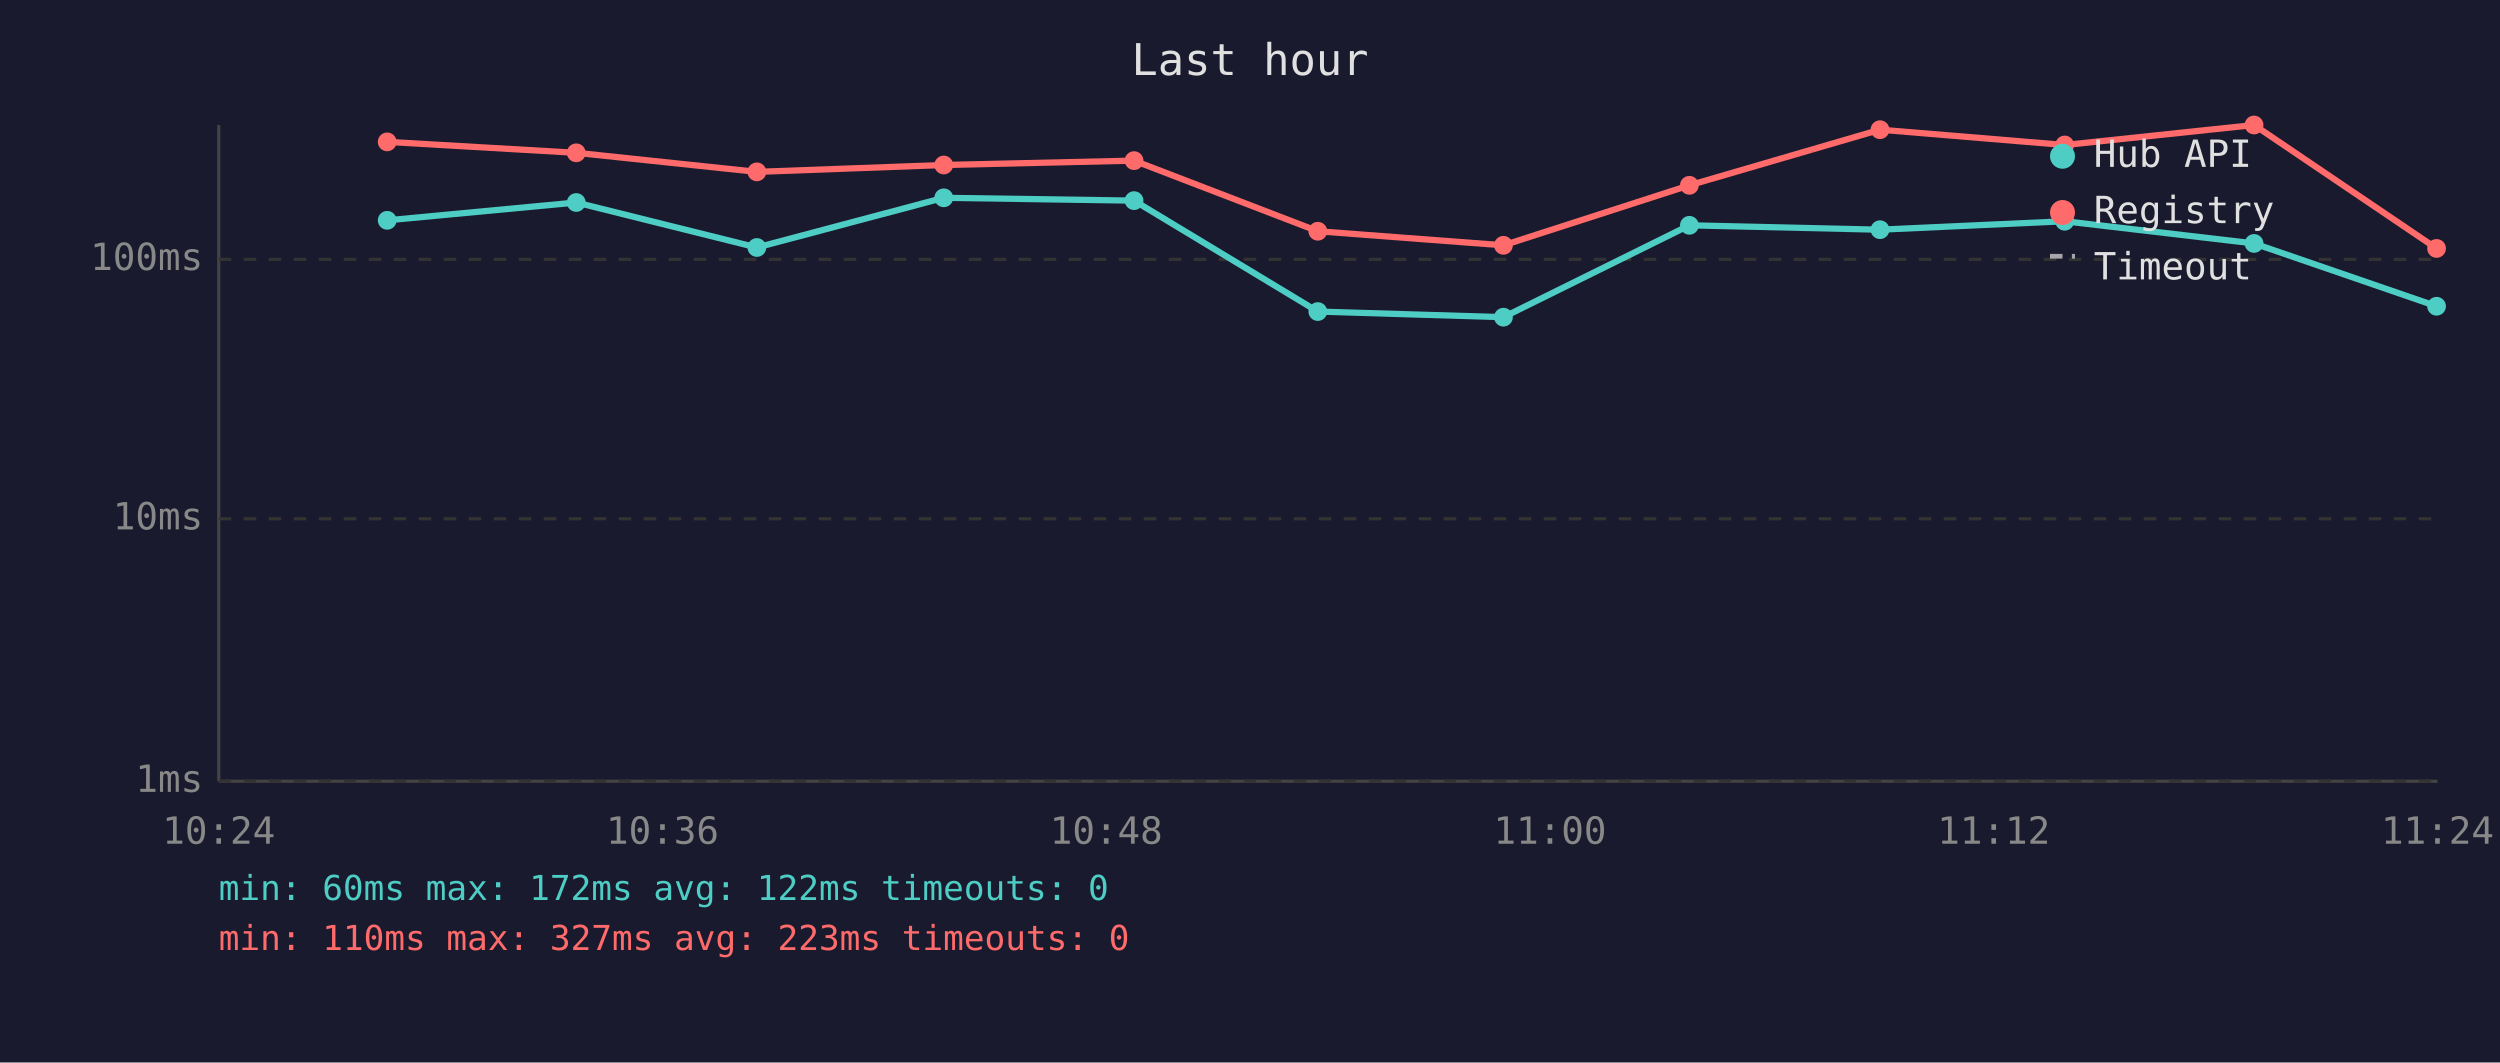
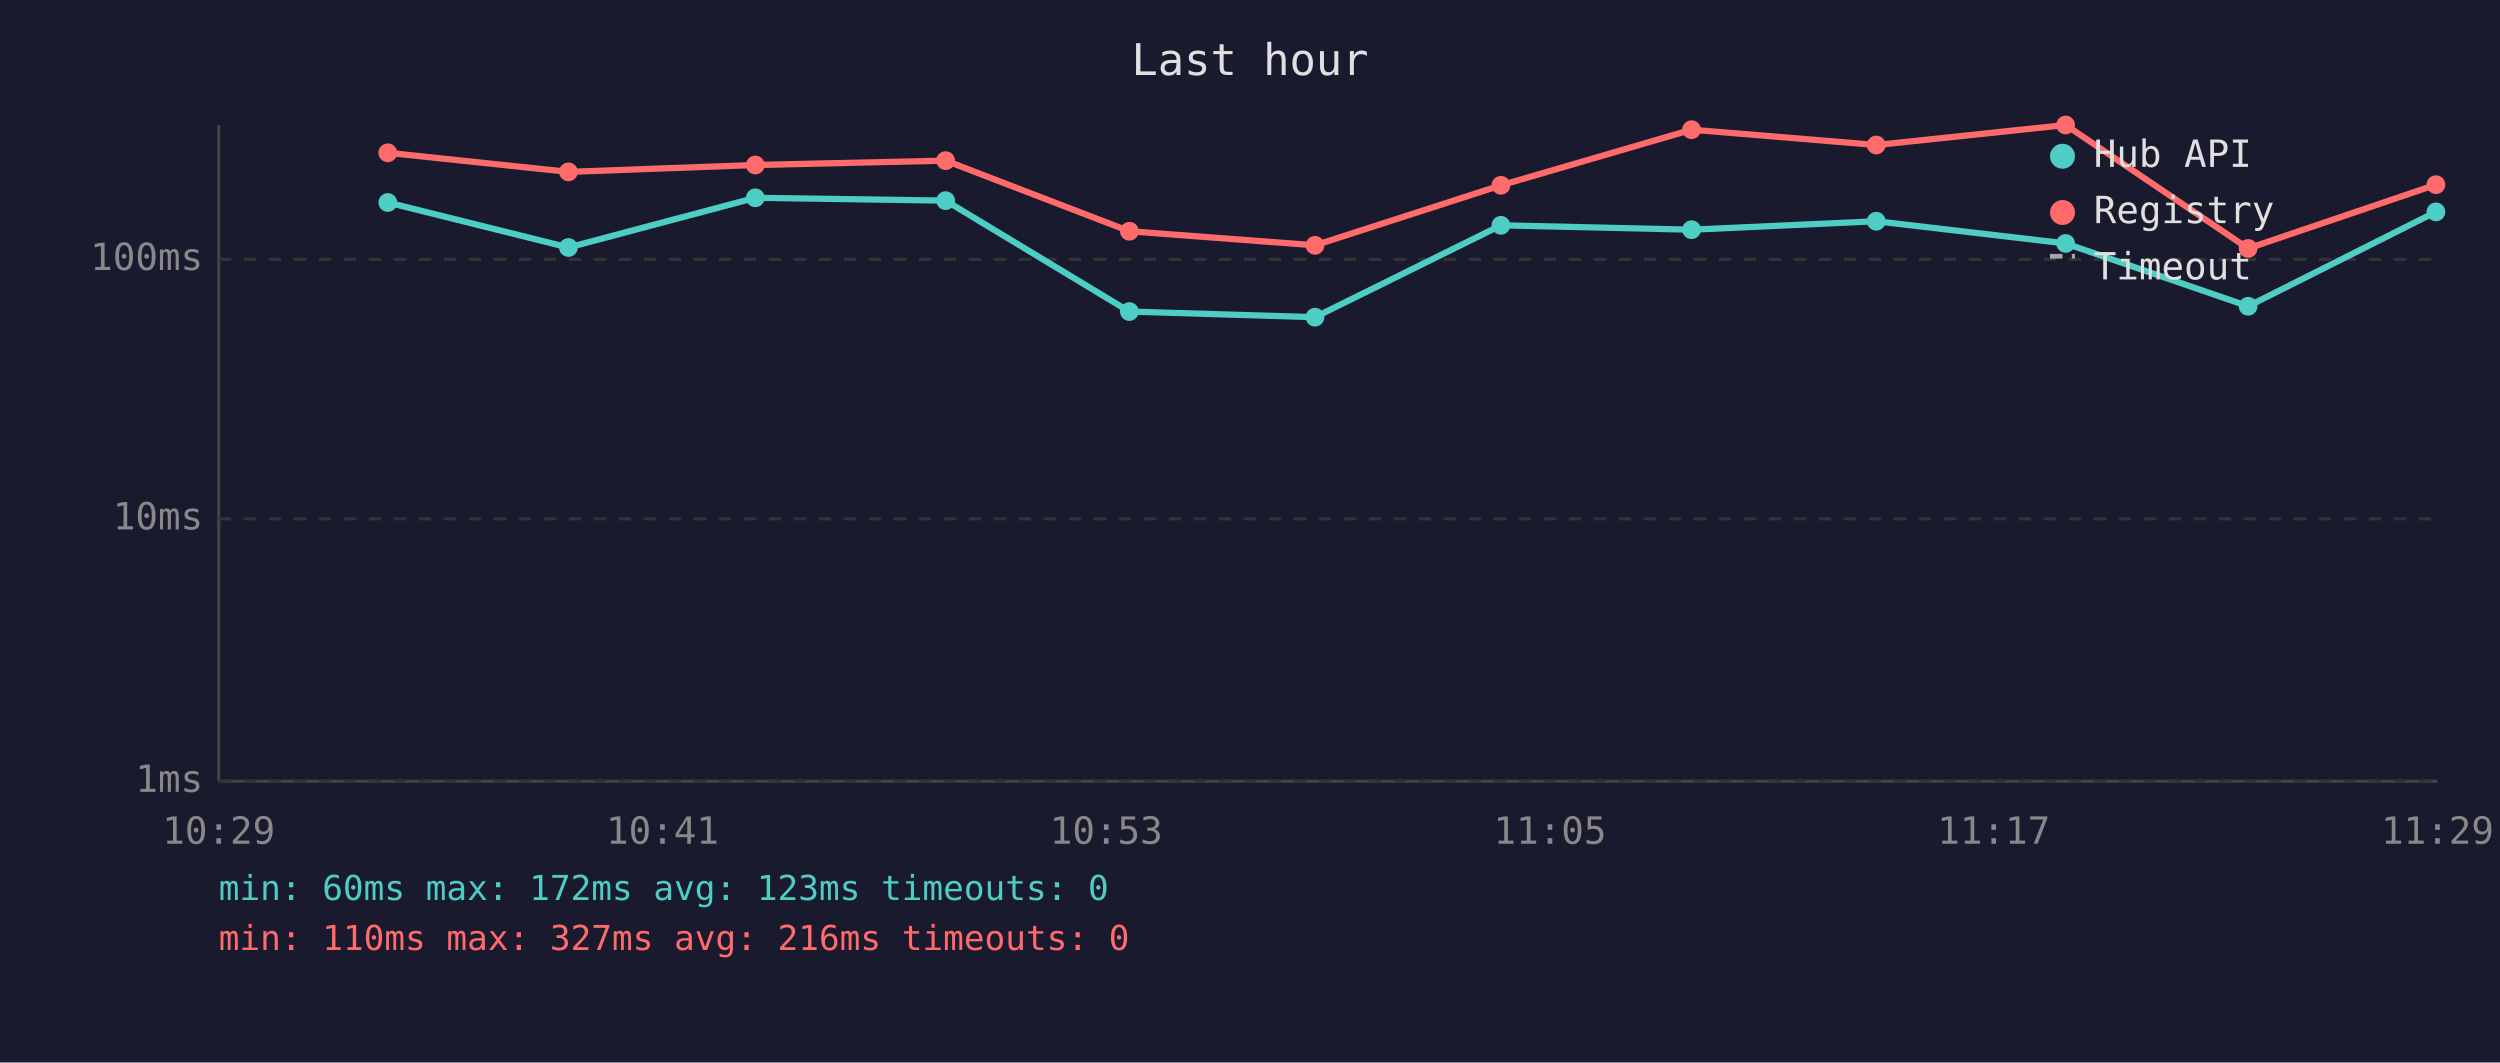
<svg xmlns="http://www.w3.org/2000/svg" viewBox="0 0 800 340" font-family="monospace" font-size="12">
  <rect width="800" height="340" fill="#1a1a2e" />
  <text x="400" y="24" fill="#e0e0e0" font-size="14" text-anchor="middle">Last hour</text>
  <line x1="70" y1="40" x2="70" y2="250" stroke="#444" stroke-width="1" />
  <line x1="70" y1="250" x2="780" y2="250" stroke="#444" stroke-width="1" />
  <line x1="70" y1="250" x2="780" y2="250" stroke="#333" stroke-width="1" stroke-dasharray="4" />
  <text x="65" y="250" fill="#888" text-anchor="end" dominant-baseline="middle">1ms</text>
  <line x1="70" y1="166" x2="780" y2="166" stroke="#333" stroke-width="1" stroke-dasharray="4" />
  <text x="65" y="166" fill="#888" text-anchor="end" dominant-baseline="middle">10ms</text>
  <line x1="70" y1="83" x2="780" y2="83" stroke="#333" stroke-width="1" stroke-dasharray="4" />
  <text x="65" y="83" fill="#888" text-anchor="end" dominant-baseline="middle">100ms</text>
-   <text x="70" y="270" fill="#888" text-anchor="middle">10:24</text>
-   <text x="212" y="270" fill="#888" text-anchor="middle">10:36</text>
-   <text x="354" y="270" fill="#888" text-anchor="middle">10:48</text>
-   <text x="496" y="270" fill="#888" text-anchor="middle">11:00</text>
-   <text x="638" y="270" fill="#888" text-anchor="middle">11:12</text>
-   <text x="780" y="270" fill="#888" text-anchor="middle">11:24</text>
-   <polyline points="123.9,70.5 184.4,64.8 242.2,79.2 302.0,63.3 362.9,64.2 421.7,99.7 481.1,101.5 540.6,72.1 601.6,73.5 660.7,70.8 721.3,77.9 779.7,98.0" fill="none" stroke="#4ecdc4" stroke-width="2" opacity="1" />
-   <circle cx="123.9" cy="70.5" r="3" fill="#4ecdc4" />
-   <circle cx="184.4" cy="64.8" r="3" fill="#4ecdc4" />
-   <circle cx="242.2" cy="79.2" r="3" fill="#4ecdc4" />
-   <circle cx="302.0" cy="63.3" r="3" fill="#4ecdc4" />
-   <circle cx="362.9" cy="64.2" r="3" fill="#4ecdc4" />
-   <circle cx="421.7" cy="99.7" r="3" fill="#4ecdc4" />
-   <circle cx="481.1" cy="101.5" r="3" fill="#4ecdc4" />
-   <circle cx="540.6" cy="72.1" r="3" fill="#4ecdc4" />
-   <circle cx="601.6" cy="73.5" r="3" fill="#4ecdc4" />
-   <circle cx="660.7" cy="70.8" r="3" fill="#4ecdc4" />
-   <circle cx="721.3" cy="77.9" r="3" fill="#4ecdc4" />
-   <circle cx="779.7" cy="98.0" r="3" fill="#4ecdc4" />
-   <polyline points="123.9,45.4 184.4,48.9 242.2,55.0 302.0,52.8 362.9,51.4 421.7,74.0 481.1,78.5 540.6,59.3 601.6,41.5 660.7,46.4 721.3,40.0 779.7,79.5" fill="none" stroke="#ff6b6b" stroke-width="2" opacity="1" />
-   <circle cx="123.9" cy="45.4" r="3" fill="#ff6b6b" />
-   <circle cx="184.4" cy="48.9" r="3" fill="#ff6b6b" />
-   <circle cx="242.2" cy="55.0" r="3" fill="#ff6b6b" />
-   <circle cx="302.0" cy="52.8" r="3" fill="#ff6b6b" />
-   <circle cx="362.9" cy="51.4" r="3" fill="#ff6b6b" />
-   <circle cx="421.7" cy="74.0" r="3" fill="#ff6b6b" />
-   <circle cx="481.1" cy="78.5" r="3" fill="#ff6b6b" />
-   <circle cx="540.6" cy="59.3" r="3" fill="#ff6b6b" />
-   <circle cx="601.6" cy="41.5" r="3" fill="#ff6b6b" />
-   <circle cx="660.7" cy="46.4" r="3" fill="#ff6b6b" />
-   <circle cx="721.3" cy="40.0" r="3" fill="#ff6b6b" />
-   <circle cx="779.7" cy="79.5" r="3" fill="#ff6b6b" />
+   <text x="70" y="270" fill="#888" text-anchor="middle">10:29</text>
+   <text x="212" y="270" fill="#888" text-anchor="middle">10:41</text>
+   <text x="354" y="270" fill="#888" text-anchor="middle">10:53</text>
+   <text x="496" y="270" fill="#888" text-anchor="middle">11:05</text>
+   <text x="638" y="270" fill="#888" text-anchor="middle">11:17</text>
+   <text x="780" y="270" fill="#888" text-anchor="middle">11:29</text>
+   <polyline points="124.1,64.8 181.9,79.2 241.7,63.3 302.6,64.2 361.4,99.7 420.8,101.5 480.3,72.1 541.3,73.5 600.4,70.8 661.0,77.9 719.4,98.0 779.5,67.8" fill="none" stroke="#4ecdc4" stroke-width="2" opacity="1" />
+   <circle cx="124.1" cy="64.8" r="3" fill="#4ecdc4" />
+   <circle cx="181.9" cy="79.2" r="3" fill="#4ecdc4" />
+   <circle cx="241.7" cy="63.3" r="3" fill="#4ecdc4" />
+   <circle cx="302.6" cy="64.2" r="3" fill="#4ecdc4" />
+   <circle cx="361.4" cy="99.7" r="3" fill="#4ecdc4" />
+   <circle cx="420.8" cy="101.5" r="3" fill="#4ecdc4" />
+   <circle cx="480.3" cy="72.1" r="3" fill="#4ecdc4" />
+   <circle cx="541.3" cy="73.5" r="3" fill="#4ecdc4" />
+   <circle cx="600.4" cy="70.8" r="3" fill="#4ecdc4" />
+   <circle cx="661.0" cy="77.9" r="3" fill="#4ecdc4" />
+   <circle cx="719.4" cy="98.0" r="3" fill="#4ecdc4" />
+   <circle cx="779.5" cy="67.8" r="3" fill="#4ecdc4" />
+   <polyline points="124.1,48.9 181.9,55.0 241.7,52.8 302.6,51.4 361.4,74.0 420.8,78.5 480.3,59.3 541.3,41.5 600.4,46.4 661.0,40.0 719.4,79.5 779.5,59.1" fill="none" stroke="#ff6b6b" stroke-width="2" opacity="1" />
+   <circle cx="124.1" cy="48.9" r="3" fill="#ff6b6b" />
+   <circle cx="181.9" cy="55.0" r="3" fill="#ff6b6b" />
+   <circle cx="241.7" cy="52.8" r="3" fill="#ff6b6b" />
+   <circle cx="302.6" cy="51.4" r="3" fill="#ff6b6b" />
+   <circle cx="361.4" cy="74.0" r="3" fill="#ff6b6b" />
+   <circle cx="420.8" cy="78.5" r="3" fill="#ff6b6b" />
+   <circle cx="480.3" cy="59.3" r="3" fill="#ff6b6b" />
+   <circle cx="541.3" cy="41.5" r="3" fill="#ff6b6b" />
+   <circle cx="600.4" cy="46.4" r="3" fill="#ff6b6b" />
+   <circle cx="661.0" cy="40.0" r="3" fill="#ff6b6b" />
+   <circle cx="719.4" cy="79.5" r="3" fill="#ff6b6b" />
+   <circle cx="779.5" cy="59.1" r="3" fill="#ff6b6b" />
  <circle cx="660" cy="50" r="4" fill="#4ecdc4" />
  <text x="670" y="50" fill="#e0e0e0" dominant-baseline="middle">Hub API</text>
  <circle cx="660" cy="68" r="4" fill="#ff6b6b" />
  <text x="670" y="68" fill="#e0e0e0" dominant-baseline="middle">Registry</text>
  <line x1="656" y1="82" x2="664" y2="82" stroke="#e0e0e0" stroke-width="1.5" stroke-dasharray="4,3" opacity="0.7" />
  <text x="670" y="86" fill="#e0e0e0" dominant-baseline="middle">Timeout</text>
-   <text x="70" y="288" fill="#4ecdc4" font-size="11">min: 60ms  max: 172ms  avg: 122ms  timeouts: 0</text>
-   <text x="70" y="304" fill="#ff6b6b" font-size="11">min: 110ms  max: 327ms  avg: 223ms  timeouts: 0</text>
+   <text x="70" y="288" fill="#4ecdc4" font-size="11">min: 60ms  max: 172ms  avg: 123ms  timeouts: 0</text>
+   <text x="70" y="304" fill="#ff6b6b" font-size="11">min: 110ms  max: 327ms  avg: 216ms  timeouts: 0</text>
</svg>
